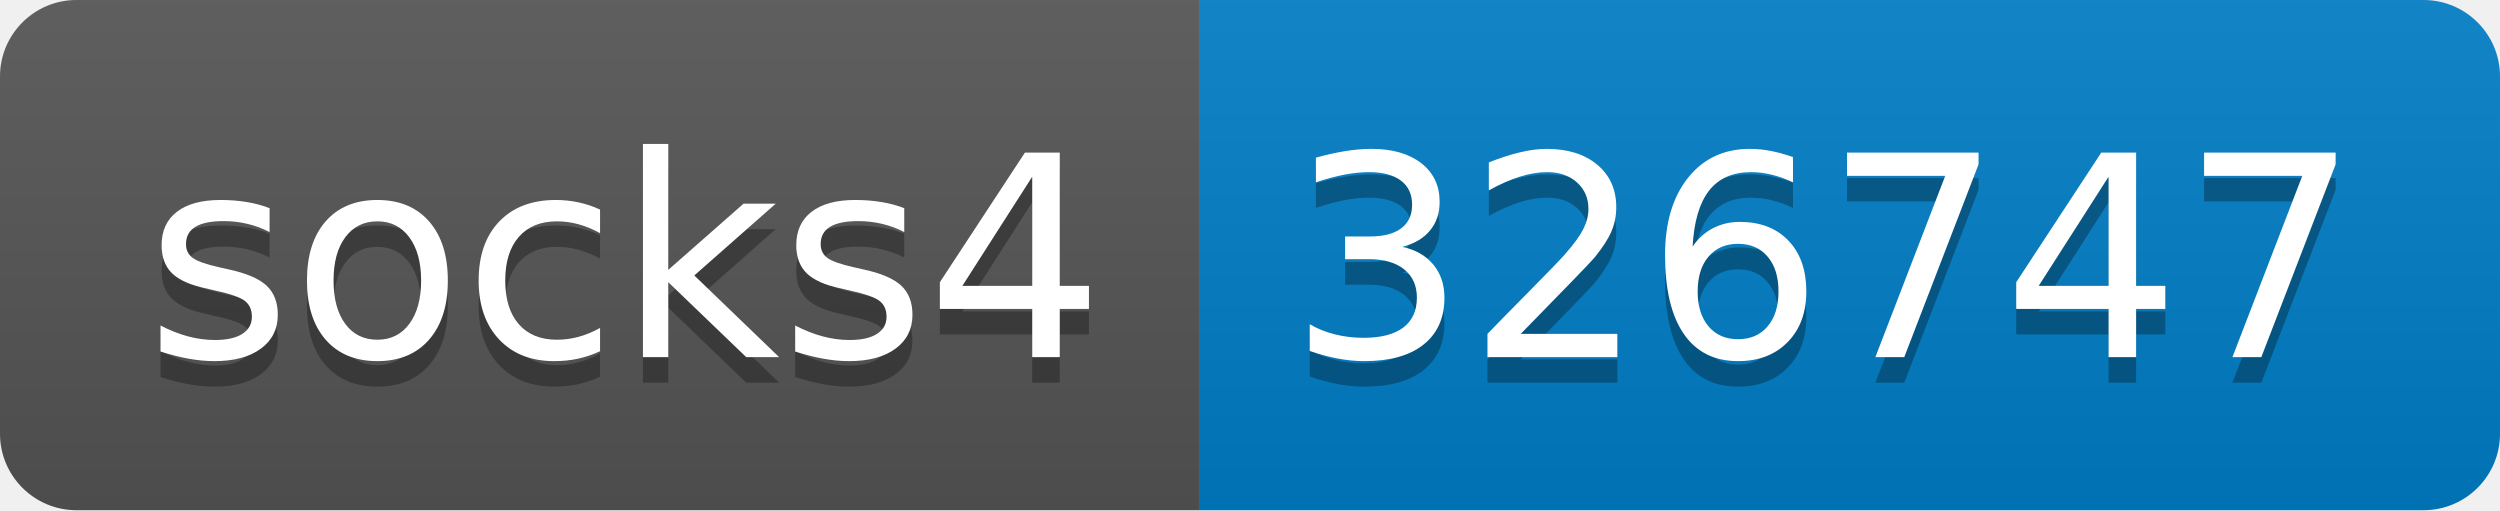
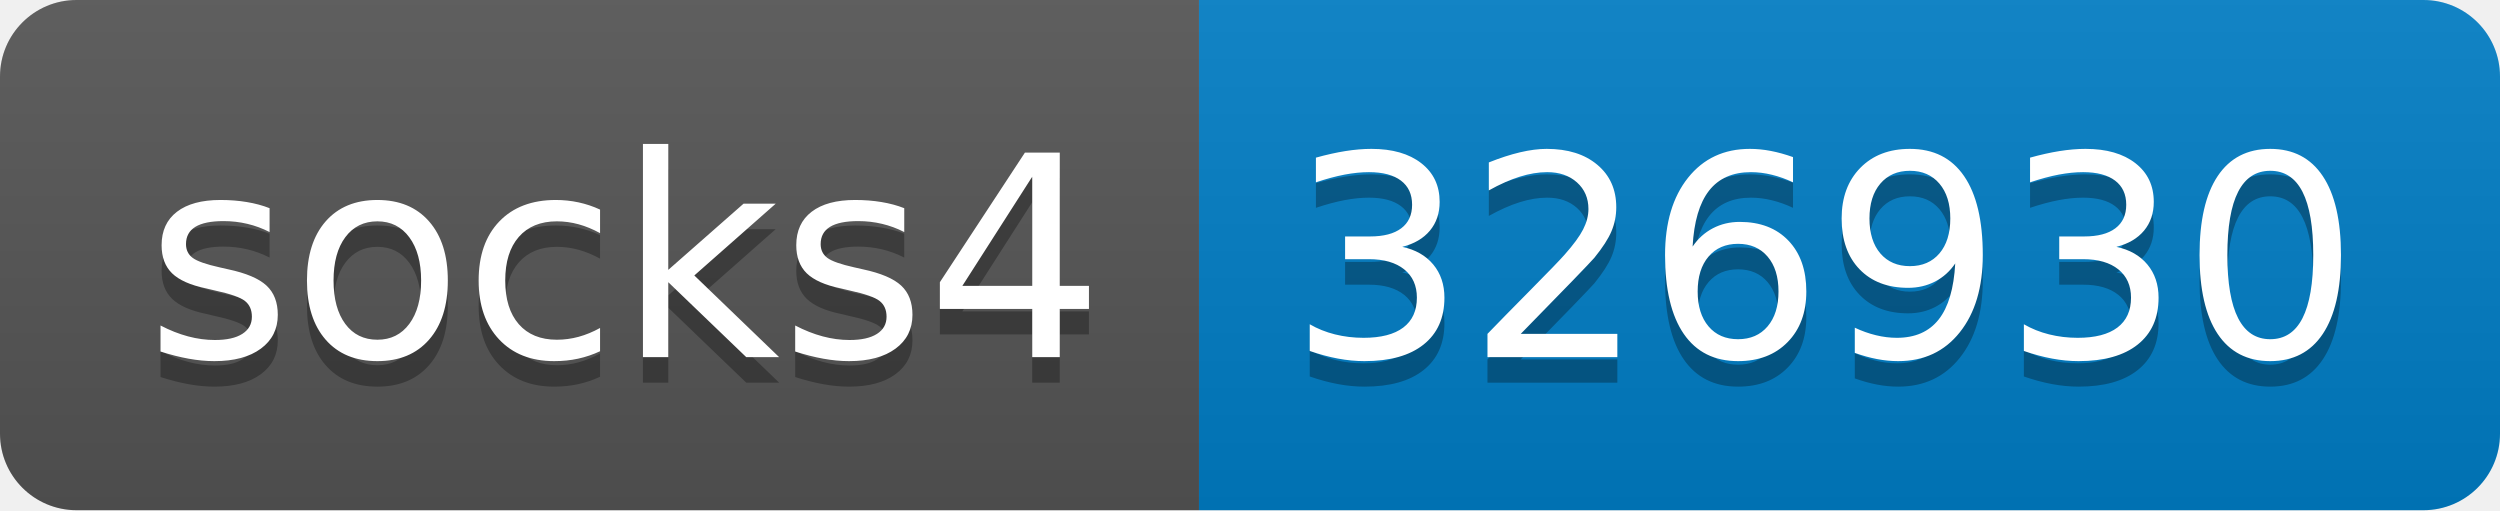
- <svg xmlns="http://www.w3.org/2000/svg" width="98" height="20" role="img" aria-label="socks4: 326747">
+ <svg xmlns="http://www.w3.org/2000/svg" width="98" height="20" role="img" aria-label="socks4: 326930">
  <linearGradient id="s" x2="0" y2="100%">
    <stop offset="0" stop-color="#bbb" stop-opacity=".1" />
    <stop offset="1" stop-opacity=".1" />
  </linearGradient>
  <clipPath id="r">
    <rect width="98" height="20" rx="3" fill="#fff" />
  </clipPath>
  <g clip-path="url(#r)">
    <rect width="47" height="20" fill="#555" />
    <rect x="47" width="51" height="20" fill="#007ec6" />
    <rect width="98" height="20" fill="url(#s)" />
  </g>
  <g fill="#fff" text-anchor="middle" font-family="Verdana,Geneva,DejaVu Sans,sans-serif" text-rendering="geometricPrecision" font-size="110">
    <text aria-hidden="true" x="245" y="150" fill="#010101" fill-opacity=".3" transform="scale(.1)" textLength="370">socks4</text>
    <text x="245" y="140" transform="scale(.1)" fill="#fff" textLength="370">socks4</text>
-     <text aria-hidden="true" x="715" y="150" fill="#010101" fill-opacity=".3" transform="scale(.1)" textLength="410">326747</text>
-     <text x="715" y="140" transform="scale(.1)" fill="#fff" textLength="410">326747</text>
+     <text aria-hidden="true" x="715" y="150" fill="#010101" fill-opacity=".3" transform="scale(.1)" textLength="410">326930</text>
+     <text x="715" y="140" transform="scale(.1)" fill="#fff" textLength="410">326930</text>
  </g>
</svg>
